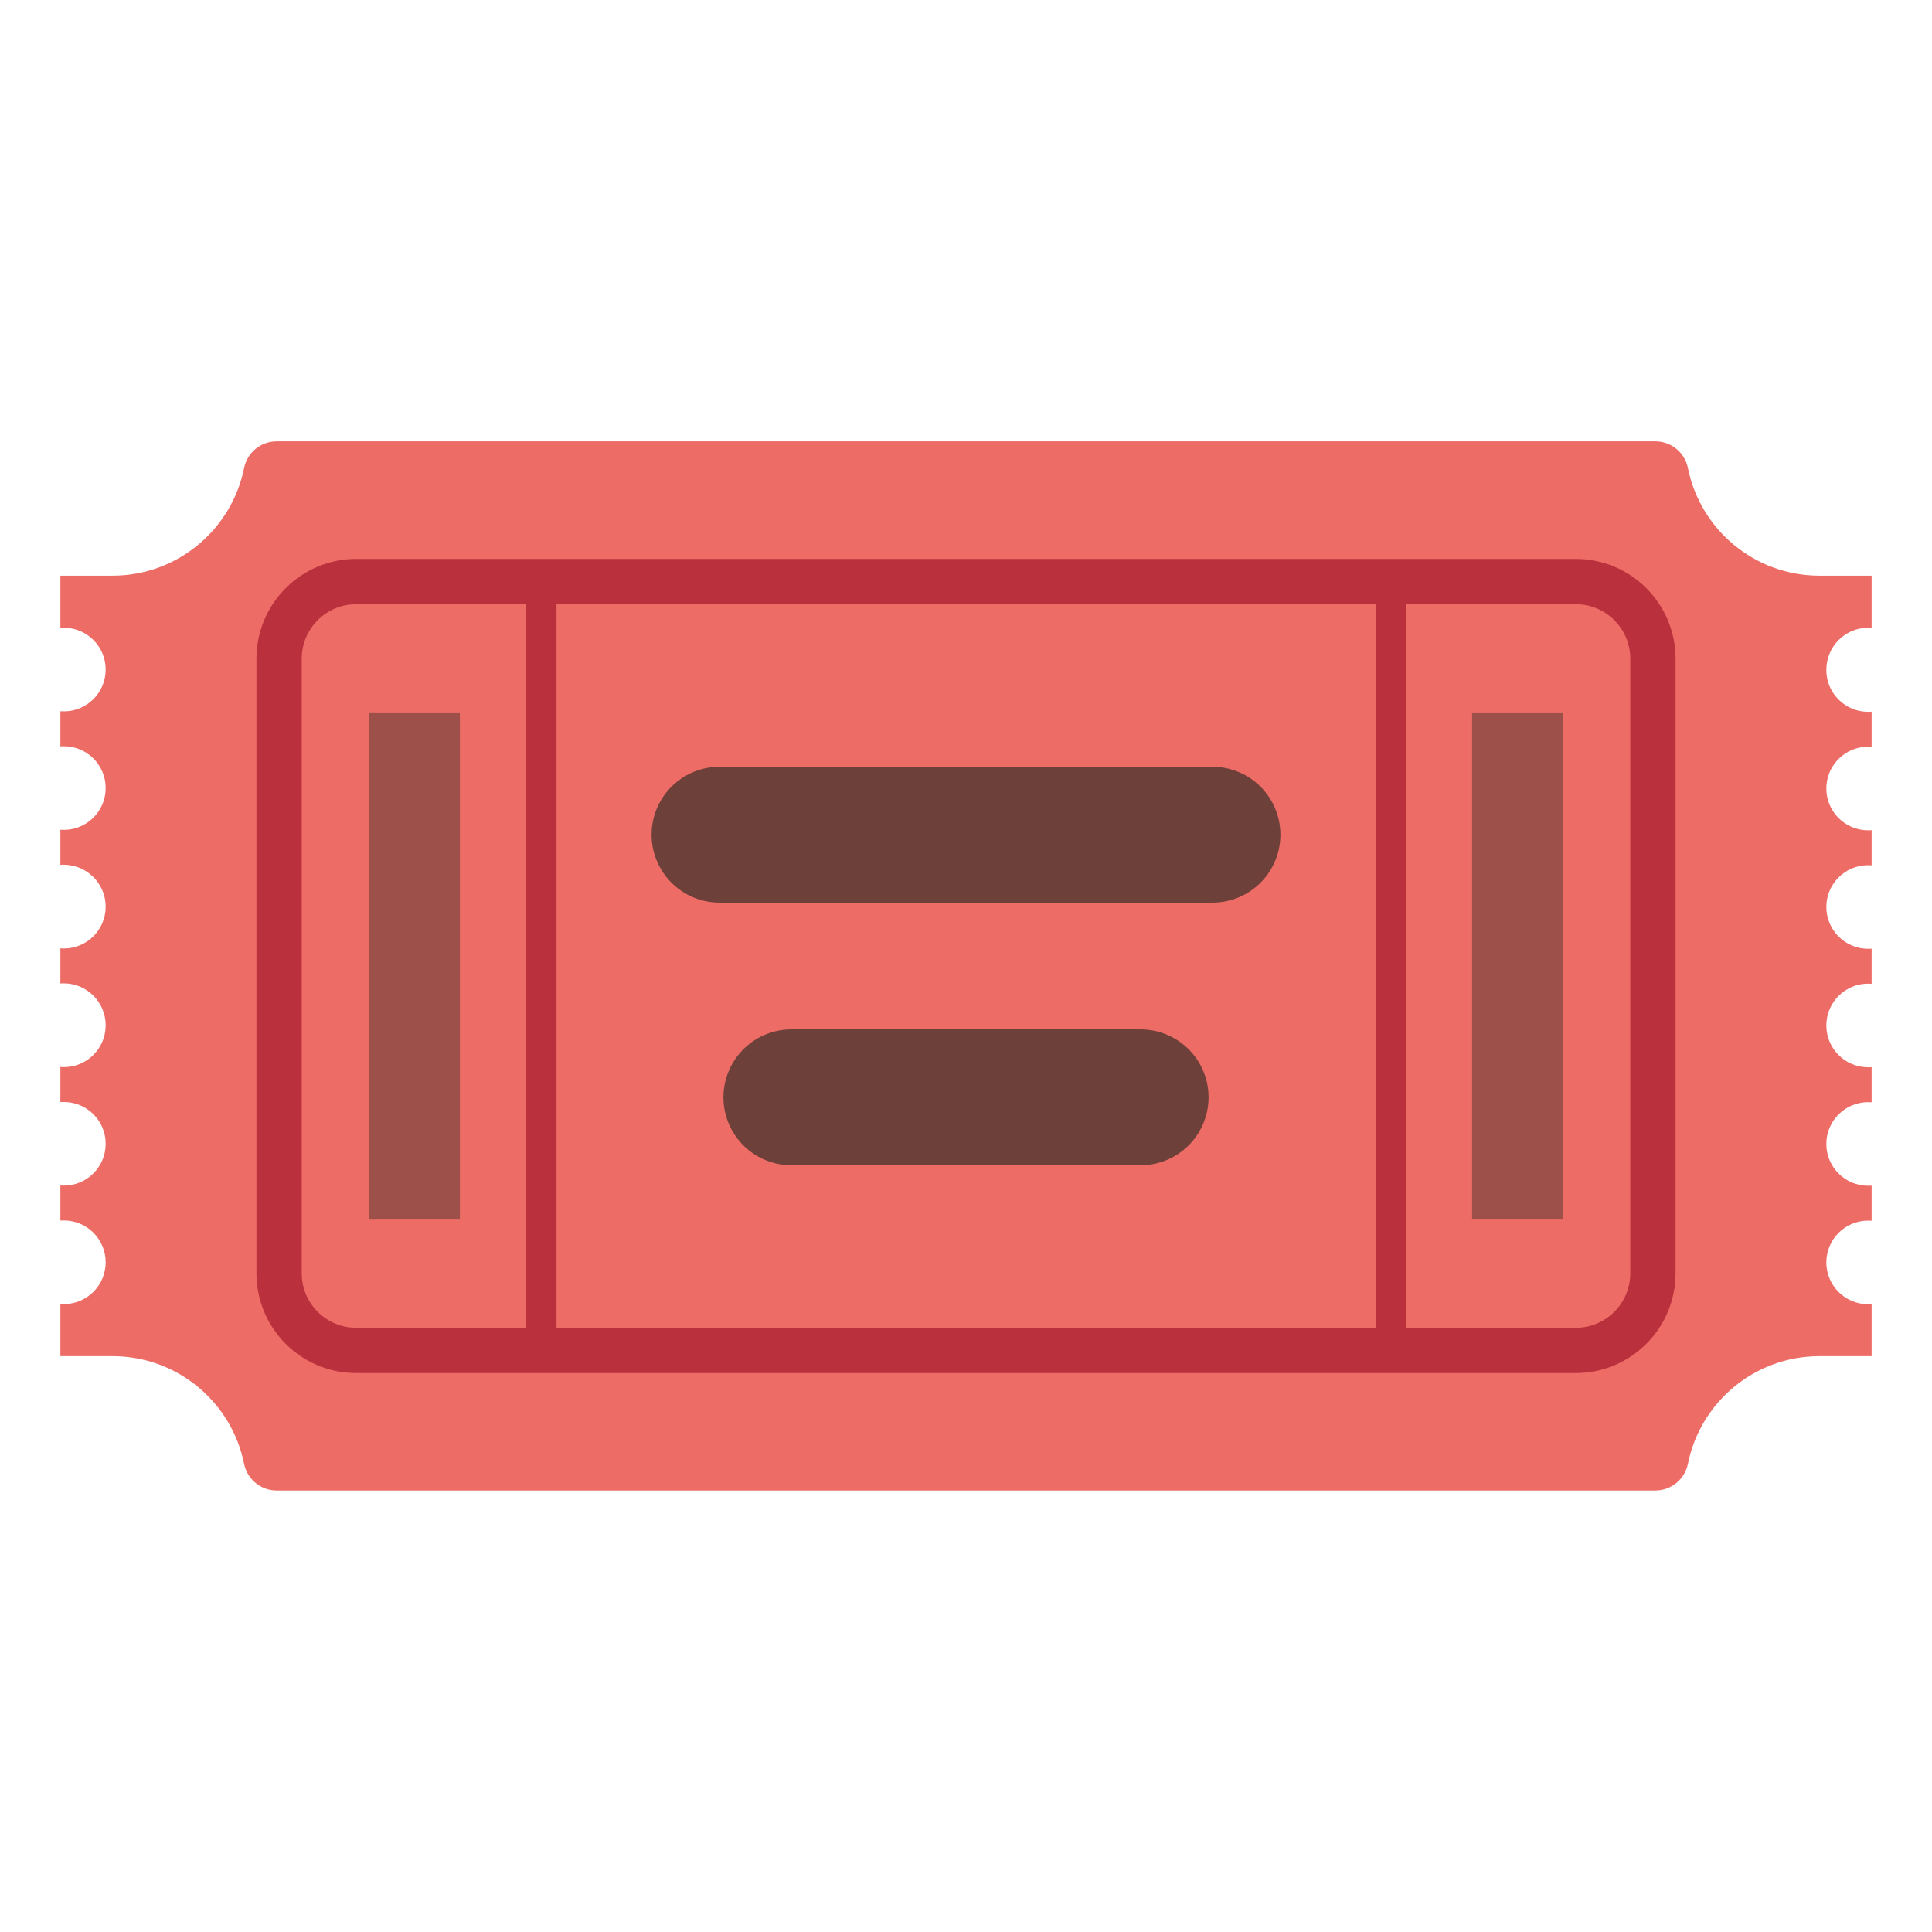
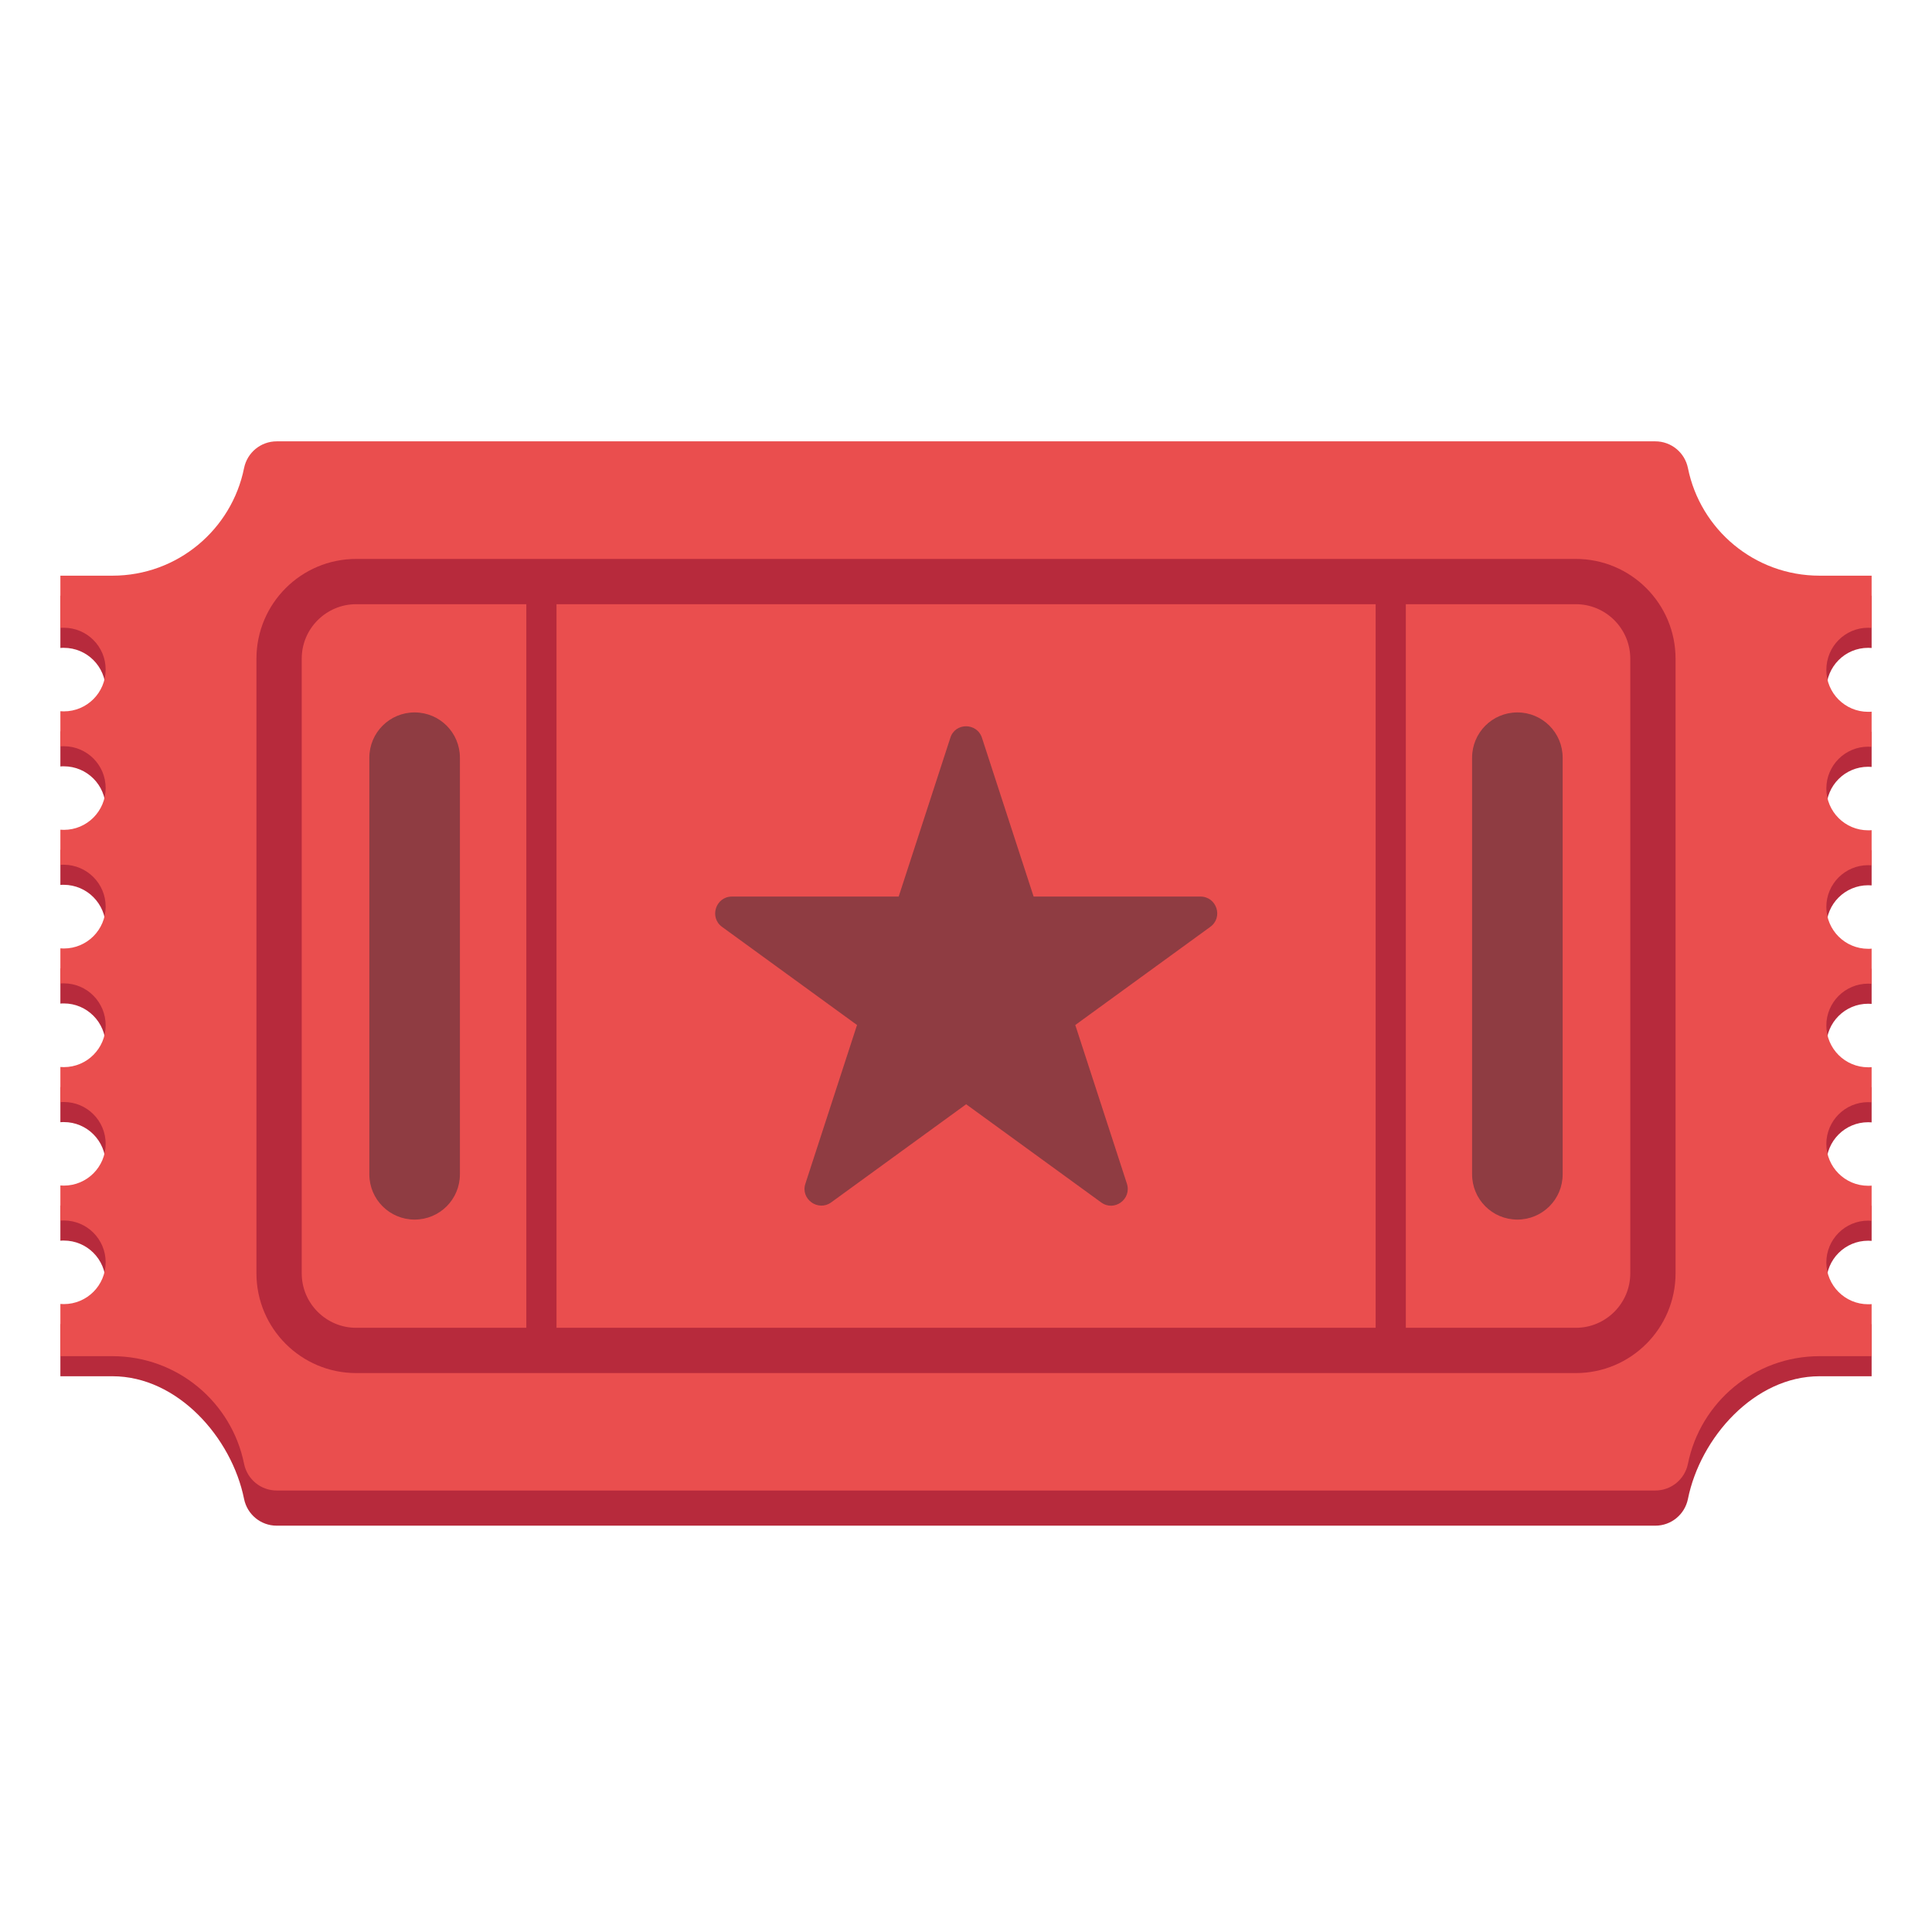
<svg xmlns="http://www.w3.org/2000/svg" enable-background="new 0 0 128 128" viewBox="0 0 128 128">
-   <path d="m123.77 41.59c.08 0 .15.01.23.01v-3.46h-3.45c-4.31 0-7.9-3.06-8.72-7.13-.21-1.03-1.11-1.77-2.16-1.77h-91.34c-1.05 0-1.95.74-2.16 1.77-.82 4.07-4.41 7.13-8.72 7.13h-3.45v3.46c.08-.01.15-.01.23-.01 1.53 0 2.77 1.24 2.77 2.77s-1.24 2.77-2.77 2.77c-.08 0-.15-.01-.23-.01v2.33c.08-.01.15-.01.23-.01 1.53 0 2.77 1.24 2.77 2.77s-1.24 2.77-2.77 2.77c-.08 0-.15-.01-.23-.01v2.33c.08-.01.15-.01.23-.01 1.53.01 2.77 1.25 2.77 2.78s-1.24 2.77-2.77 2.77c-.08 0-.15-.01-.23-.01v2.33c.08-.01.15-.01.23-.01 1.53 0 2.77 1.25 2.77 2.78s-1.24 2.77-2.77 2.77c-.08 0-.15-.01-.23-.01v2.33c.08-.01.15-.01.23-.01 1.53 0 2.77 1.24 2.77 2.77s-1.24 2.77-2.77 2.77c-.08 0-.15-.01-.23-.01v2.33c.08-.01.15-.01.23-.01 1.53 0 2.77 1.24 2.77 2.77s-1.24 2.77-2.77 2.77c-.08 0-.15-.01-.23-.01v3.46h3.45c4.31 0 7.9 3.06 8.72 7.13.21 1.03 1.11 1.77 2.16 1.77h91.34c1.05 0 1.95-.74 2.16-1.77.82-4.07 4.41-7.13 8.72-7.13h3.45v-3.45c-.08.01-.15.01-.23.01-1.53 0-2.77-1.24-2.77-2.77s1.24-2.77 2.77-2.77c.08 0 .15.01.23.01v-2.33c-.08.01-.15.01-.23.01-1.53 0-2.77-1.24-2.77-2.77s1.24-2.77 2.77-2.77c.08 0 .15.01.23.01v-2.33c-.08.01-.15.01-.23.01-1.53 0-2.77-1.24-2.77-2.77s1.24-2.77 2.77-2.77c.08 0 .15.01.23.01v-2.33c-.08.01-.15.01-.23.01-1.53 0-2.77-1.24-2.77-2.77s1.24-2.77 2.77-2.77c.08 0 .15.01.23.01v-2.33c-.08.01-.15.01-.23.01-1.53 0-2.77-1.24-2.77-2.77s1.24-2.77 2.77-2.77c.08 0 .15.01.23.01v-2.33c-.08.01-.15.01-.23.01-1.53 0-2.77-1.24-2.77-2.77 0-1.56 1.24-2.8 2.77-2.8z" fill="#ed6c66" />
-   <g fill="none" stroke-miterlimit="10">
-     <path d="m104.4 89.47h-80.8c-2.82 0-5.11-2.29-5.11-5.11v-40.72c0-2.82 2.29-5.11 5.11-5.11h80.8c2.82 0 5.11 2.29 5.11 5.11v40.72c0 2.82-2.29 5.11-5.11 5.11z" stroke="#bb303d" stroke-width="3" />
-     <path d="m35.87 38.53h56.27v50.95h-56.27z" stroke="#bb303d" stroke-width="2" />
-     <g stroke="#4e342e">
-       <g opacity=".8" stroke-linecap="round" stroke-width="9">
-         <path d="m47.67 55.3h32.66" />
-         <path d="m52.43 72.7h23.14" />
-       </g>
-       <g stroke-width="6">
-         <path d="m100.53 47.2v33.6" opacity=".5" />
-         <path d="m27.47 47.2v33.6" opacity=".5" />
-       </g>
+   <path d="m123.77 42.92c.08 0 .15.01.23.01v-3.46h-3.45c-4.31 0-7.9-3.06-8.72-7.13-.21-1.03-1.11-1.77-2.16-1.77h-91.34c-1.05 0-1.95.74-2.16 1.77-.82 4.07-4.41 7.13-8.72 7.13h-3.45v3.46c.08-.01.15-.01.23-.01 1.53 0 2.77 1.24 2.77 2.77s-1.24 2.77-2.77 2.77c-.08 0-.15-.01-.23-.01v2.33c.08-.01.15-.01.23-.01 1.53 0 2.77 1.24 2.77 2.77s-1.24 2.77-2.77 2.77c-.08 0-.15-.01-.23-.01v2.33c.08-.01.15-.01.23-.01 1.53.01 2.77 1.25 2.77 2.78s-1.24 2.77-2.77 2.77c-.08 0-.15-.01-.23-.01v2.33c.08-.01.15-.01.23-.01 1.53 0 2.77 1.25 2.77 2.78s-1.24 2.77-2.77 2.77c-.08 0-.15-.01-.23-.01v2.33c.08-.01.15-.01.23-.01 1.53 0 2.77 1.24 2.77 2.77s-1.24 2.77-2.77 2.77c-.08 0-.15-.01-.23-.01v2.33c.08-.01.15-.01.23-.01 1.53 0 2.77 1.24 2.77 2.77s-1.24 2.77-2.77 2.77c-.08 0-.15-.01-.23-.01v3.46h3.45c4.31 0 7.9 4.06 8.72 8.13.21 1.03 1.11 1.77 2.16 1.77h91.34c1.05 0 1.95-.74 2.16-1.77.82-4.07 4.41-8.13 8.72-8.13h3.45v-3.45c-.08.01-.15.01-.23.01-1.53 0-2.77-1.24-2.77-2.77s1.24-2.77 2.77-2.77c.08 0 .15.01.23.01v-2.33c-.08.01-.15.01-.23.01-1.53 0-2.77-1.24-2.77-2.77s1.24-2.77 2.77-2.77c.08 0 .15.01.23.01v-2.33c-.08.01-.15.01-.23.01-1.53 0-2.77-1.24-2.77-2.77s1.24-2.77 2.77-2.77c.08 0 .15.01.23.01v-2.33c-.08.01-.15.01-.23.01-1.53 0-2.77-1.24-2.77-2.77s1.24-2.77 2.77-2.77c.08 0 .15.01.23.01v-2.33c-.08.01-.15.01-.23.01-1.53 0-2.77-1.24-2.77-2.77s1.24-2.77 2.77-2.77c.08 0 .15.01.23.01v-2.33c-.08.01-.15.01-.23.01-1.53 0-2.77-1.24-2.77-2.77 0-1.56 1.24-2.8 2.77-2.8z" fill="#b72a3c" />
+   <path d="m123.77 41.59c.08 0 .15.01.23.01v-3.46h-3.45c-4.31 0-7.9-3.06-8.72-7.13-.21-1.03-1.11-1.77-2.16-1.77h-91.34c-1.05 0-1.95.74-2.16 1.77-.82 4.07-4.41 7.13-8.72 7.13h-3.45v3.46c.08-.01.15-.01.23-.01 1.53 0 2.77 1.24 2.77 2.77s-1.24 2.77-2.77 2.77c-.08 0-.15-.01-.23-.01v2.33c.08-.01.15-.01.23-.01 1.53 0 2.77 1.24 2.77 2.77s-1.24 2.77-2.77 2.77c-.08 0-.15-.01-.23-.01v2.33c.08-.01.15-.01.23-.01 1.53.01 2.77 1.25 2.77 2.78s-1.24 2.77-2.77 2.77c-.08 0-.15-.01-.23-.01v2.33c.08-.01.15-.01.23-.01 1.53 0 2.77 1.25 2.77 2.78s-1.24 2.77-2.77 2.77c-.08 0-.15-.01-.23-.01v2.33c.08-.01.15-.01.23-.01 1.53 0 2.77 1.24 2.77 2.77s-1.24 2.77-2.77 2.77c-.08 0-.15-.01-.23-.01v2.33c.08-.01.15-.01.23-.01 1.53 0 2.77 1.24 2.77 2.77s-1.24 2.77-2.77 2.77c-.08 0-.15-.01-.23-.01v3.46h3.45c4.31 0 7.9 3.06 8.72 7.13.21 1.03 1.11 1.77 2.16 1.77h91.34c1.05 0 1.95-.74 2.16-1.77.82-4.07 4.41-7.13 8.72-7.13h3.45v-3.45c-.08.01-.15.01-.23.01-1.53 0-2.77-1.24-2.77-2.77s1.24-2.77 2.77-2.77c.08 0 .15.01.23.01v-2.33c-.08.01-.15.01-.23.01-1.53 0-2.77-1.24-2.77-2.77s1.24-2.77 2.77-2.77c.08 0 .15.01.23.01v-2.33c-.08.01-.15.01-.23.01-1.53 0-2.77-1.24-2.77-2.77s1.24-2.77 2.77-2.77c.08 0 .15.01.23.01v-2.33c-.08.01-.15.01-.23.01-1.53 0-2.77-1.24-2.77-2.77s1.24-2.77 2.77-2.77c.08 0 .15.01.23.01v-2.33c-.08.01-.15.01-.23.01-1.53 0-2.77-1.24-2.77-2.77s1.24-2.77 2.77-2.77c.08 0 .15.01.23.01v-2.33c-.08.01-.15.01-.23.01-1.53 0-2.77-1.24-2.77-2.77 0-1.56 1.24-2.8 2.77-2.8z" fill="#ea4e4e" />
+   <path d="m104.4 89.47h-80.8c-2.82 0-5.11-2.29-5.11-5.11v-40.72c0-2.82 2.29-5.11 5.11-5.11h80.8c2.82 0 5.11 2.29 5.11 5.11v40.72c0 2.82-2.29 5.11-5.11 5.11z" fill="none" stroke="#b72a3c" stroke-miterlimit="10" stroke-width="3" />
+   <path d="m35.87 38.53h56.27v50.95h-56.27z" fill="none" stroke="#b72a3c" stroke-miterlimit="10" stroke-width="2" />
+   <g fill="#6d353e">
+     <path d="m65.06 48.89 3.42 10.51h11.05c1.08 0 1.53 1.38.65 2.01l-8.94 6.5 3.42 10.51c.33 1.03-.84 1.88-1.71 1.24l-8.94-6.5-8.94 6.5c-.87.63-2.05-.22-1.71-1.24l3.42-10.51-8.94-6.5c-.87-.63-.42-2.01.65-2.01h11.05l3.42-10.51c.31-1.03 1.77-1.03 2.1 0z" opacity=".73" />
+     <g opacity=".73">
+       <path d="m100.53 80.8c-1.66 0-3-1.34-3-3v-27.6c0-1.66 1.34-3 3-3s3 1.34 3 3v27.6c0 1.66-1.34 3-3 3z" />
+       <path d="m27.47 80.8c-1.66 0-3-1.34-3-3v-27.6c0-1.66 1.34-3 3-3s3 1.34 3 3v27.6c0 1.66-1.34 3-3 3z" />
    </g>
  </g>
</svg>
